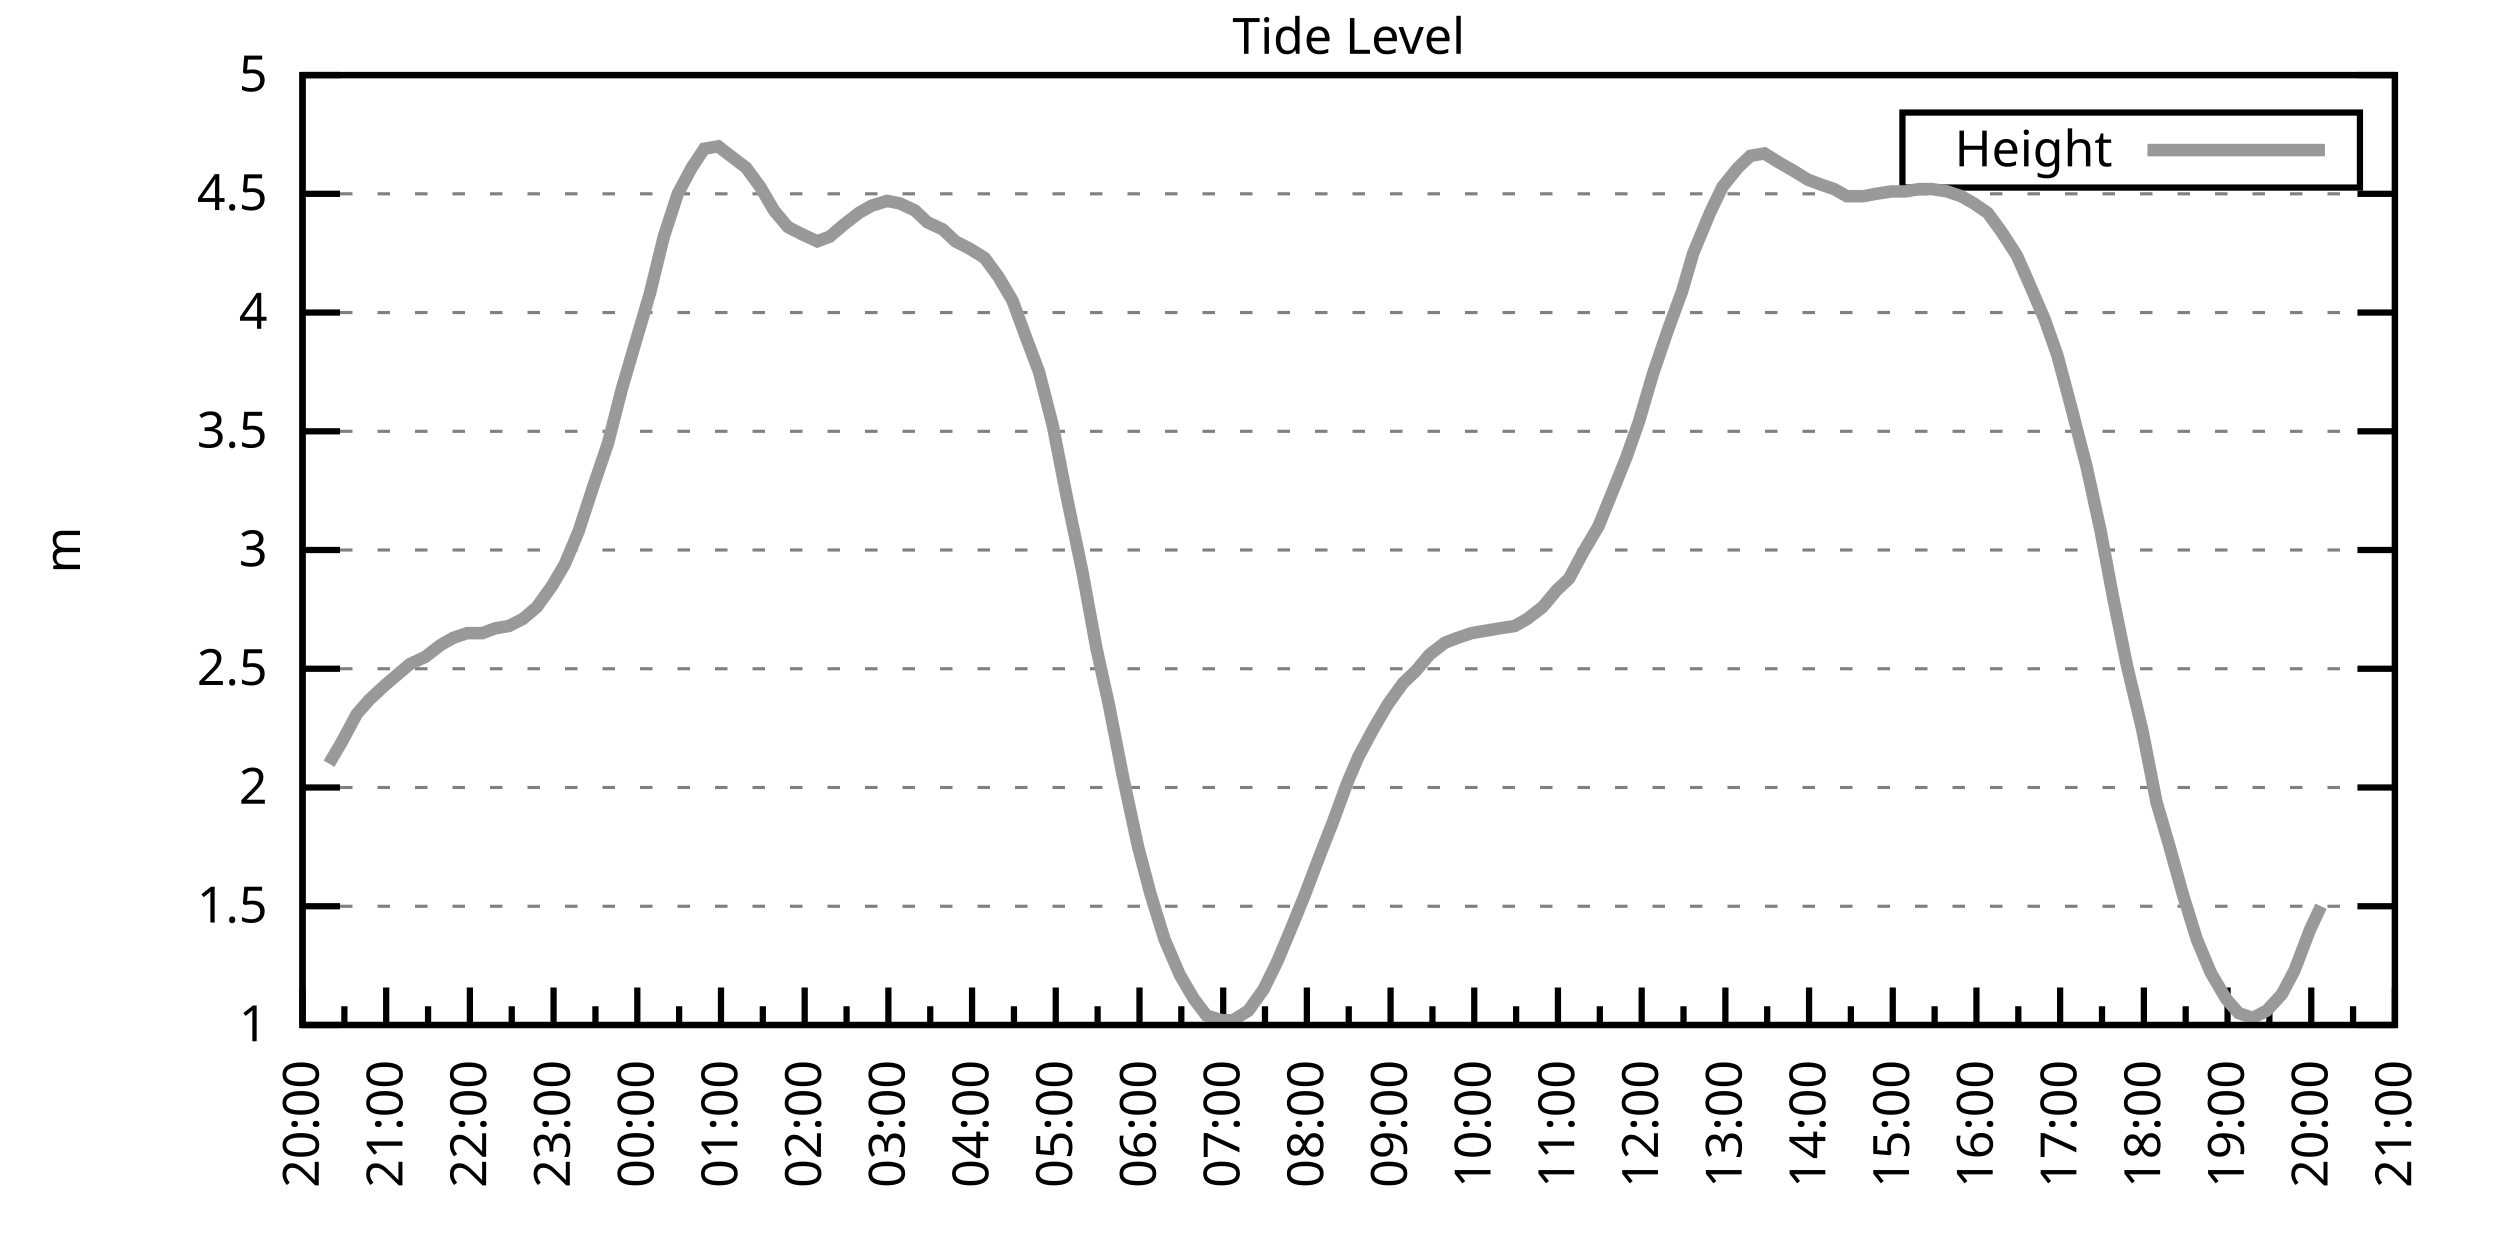
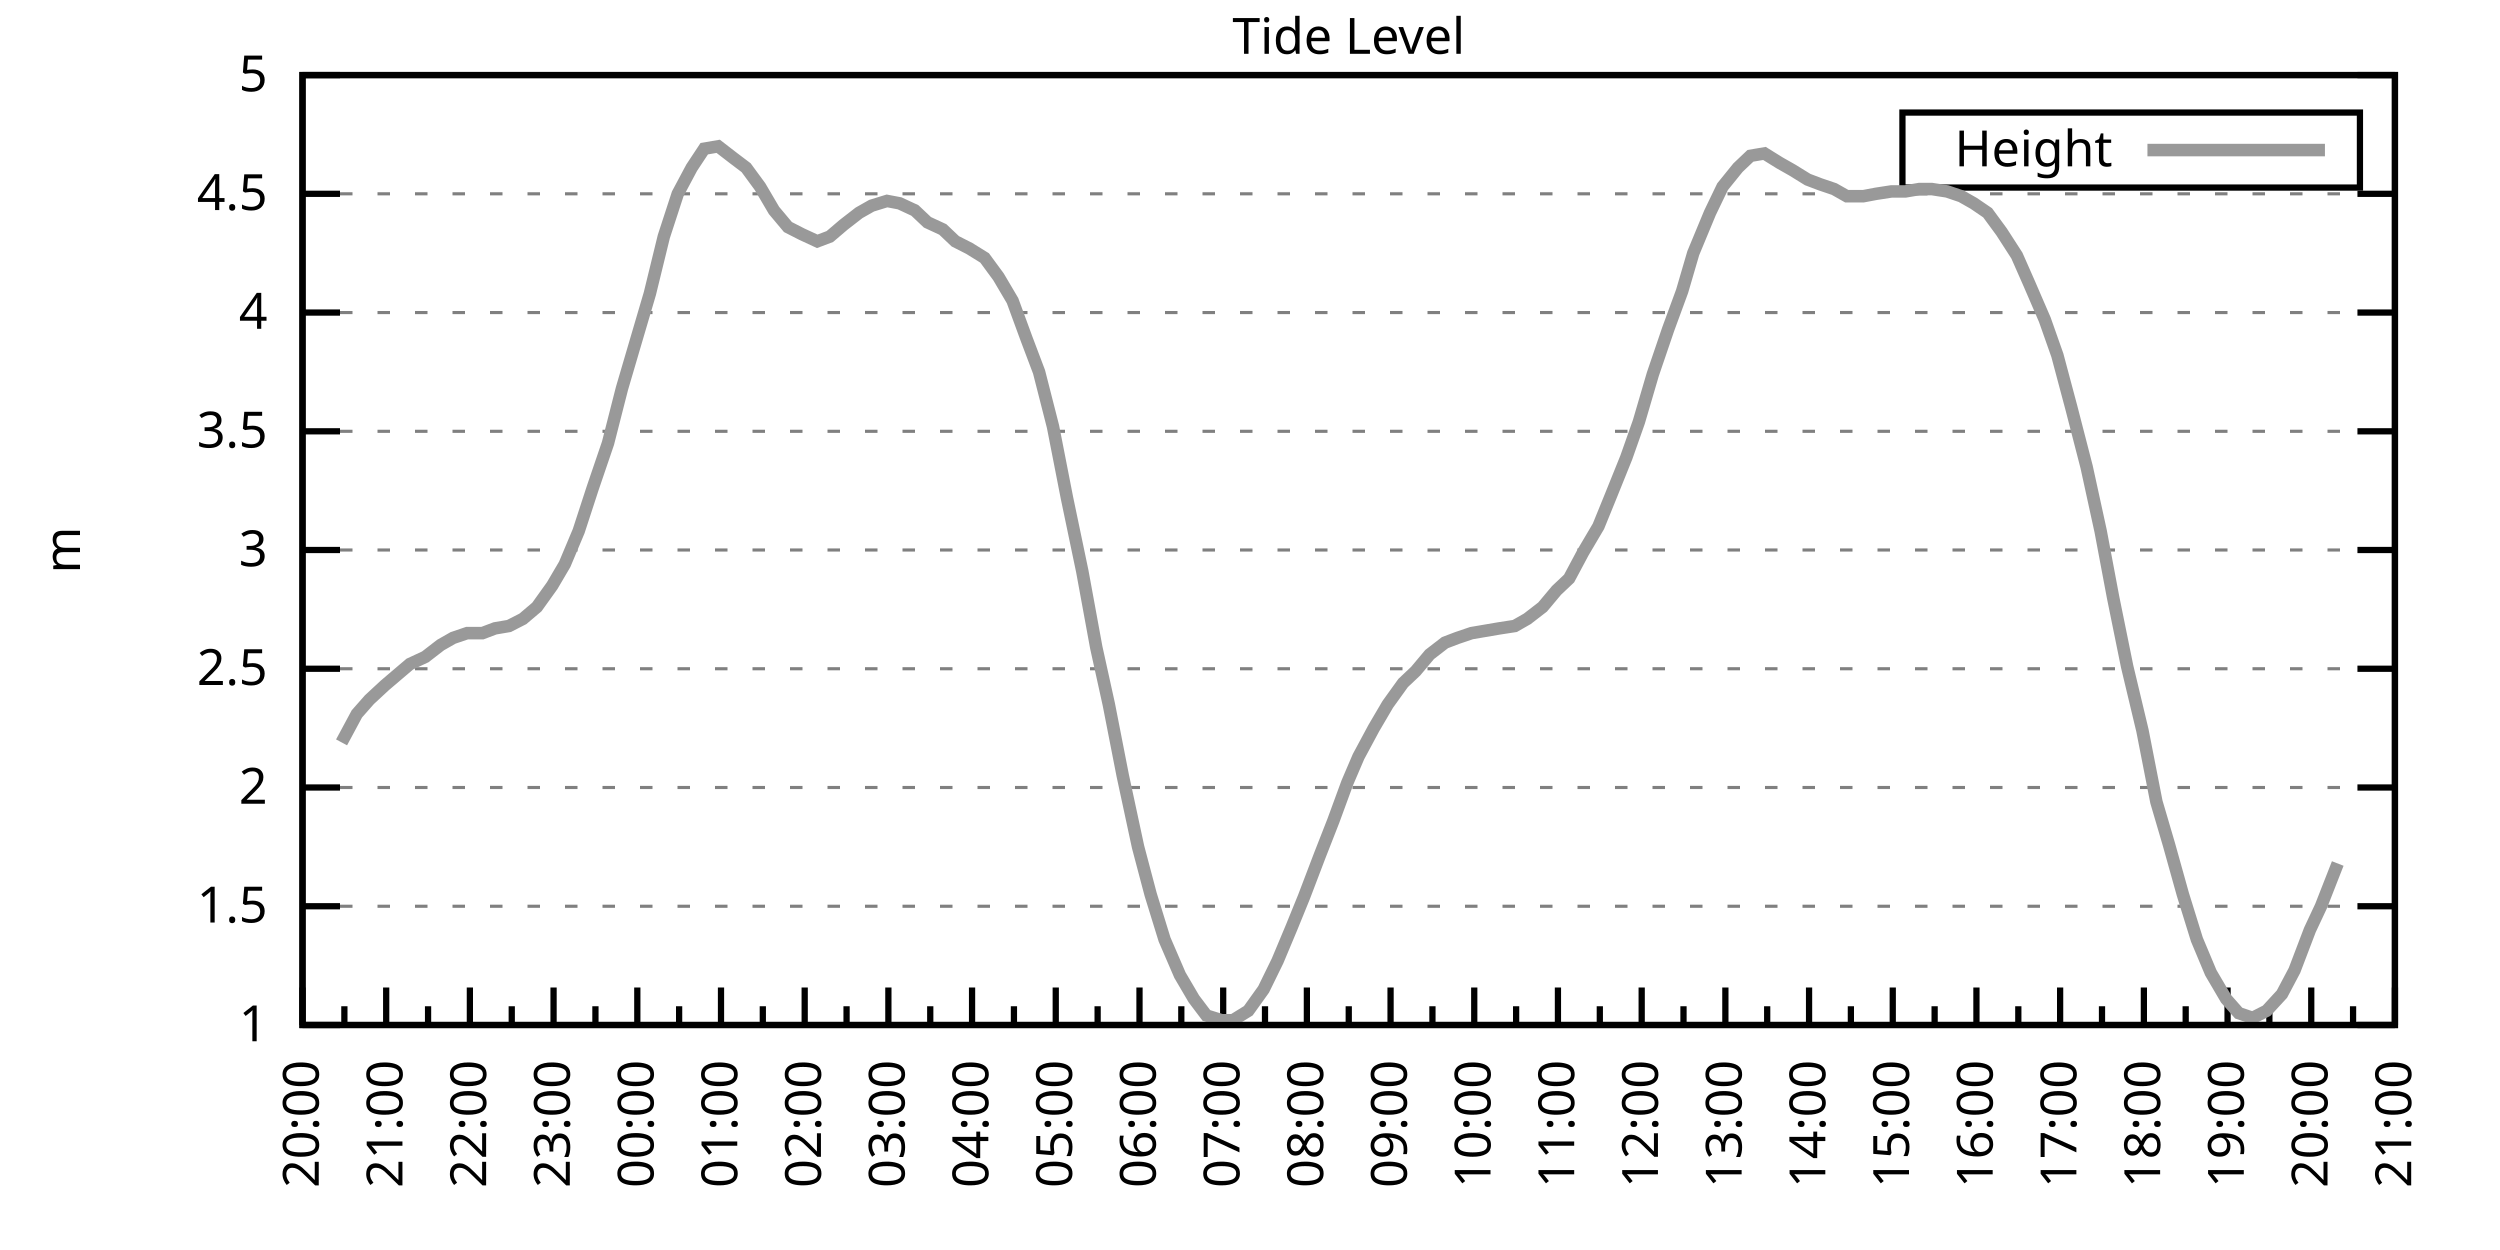
<svg xmlns="http://www.w3.org/2000/svg" xmlns:xlink="http://www.w3.org/1999/xlink" width="400" height="200" viewBox="0 0 400 200">
  <g id="gnuplot_canvas">
    <rect x="0" y="0" width="400" height="200" fill="none" />
    <defs>
      <circle id="gpDot" r="0.5" stroke-width="0.5" stroke="currentColor" />
      <path id="gpPt0" stroke-width="0.333" stroke="currentColor" d="M-1,0 h2 M0,-1 v2" />
      <path id="gpPt1" stroke-width="0.333" stroke="currentColor" d="M-1,-1 L1,1 M1,-1 L-1,1" />
      <path id="gpPt2" stroke-width="0.333" stroke="currentColor" d="M-1,0 L1,0 M0,-1 L0,1 M-1,-1 L1,1 M-1,1 L1,-1" />
      <rect id="gpPt3" stroke-width="0.333" stroke="currentColor" x="-1" y="-1" width="2" height="2" />
      <rect id="gpPt4" stroke-width="0.333" stroke="currentColor" fill="currentColor" x="-1" y="-1" width="2" height="2" />
      <circle id="gpPt5" stroke-width="0.333" stroke="currentColor" cx="0" cy="0" r="1" />
      <use xlink:href="#gpPt5" id="gpPt6" fill="currentColor" stroke="none" />
      <path id="gpPt7" stroke-width="0.333" stroke="currentColor" d="M0,-1.33 L-1.33,0.67 L1.33,0.67 z" />
      <use xlink:href="#gpPt7" id="gpPt8" fill="currentColor" stroke="none" />
      <use xlink:href="#gpPt7" id="gpPt9" stroke="currentColor" transform="rotate(180)" />
      <use xlink:href="#gpPt9" id="gpPt10" fill="currentColor" stroke="none" />
      <use xlink:href="#gpPt3" id="gpPt11" stroke="currentColor" transform="rotate(45)" />
      <use xlink:href="#gpPt11" id="gpPt12" fill="currentColor" stroke="none" />
      <path id="gpPt13" stroke-width="0.333" stroke="currentColor" d="M0,1.330 L1.265,0.411 L0.782,-1.067 L-0.782,-1.076 L-1.265,0.411 z" />
      <use xlink:href="#gpPt13" id="gpPt14" fill="currentColor" stroke="none" />
      <filter id="textbox" filterUnits="objectBoundingBox" x="0" y="0" height="1" width="1">
        <feFlood flood-color="white" flood-opacity="1" result="bgnd" />
        <feComposite in="SourceGraphic" in2="bgnd" operator="atop" />
      </filter>
      <filter id="greybox" filterUnits="objectBoundingBox" x="0" y="0" height="1" width="1">
        <feFlood flood-color="lightgrey" flood-opacity="1" result="grey" />
        <feComposite in="SourceGraphic" in2="grey" operator="atop" />
      </filter>
    </defs>
    <g fill="none" color="white" stroke="currentColor" stroke-width="1.00" stroke-linecap="butt" stroke-linejoin="miter">
</g>
    <g fill="none" color="black" stroke="currentColor" stroke-width="1.00" stroke-linecap="butt" stroke-linejoin="miter">
      <g stroke="none" shape-rendering="crispEdges">
        <polygon fill="rgb(255, 255, 255)" points="48.40,164.00 383.18,164.00 383.18,12.02 48.40,12.02 " />
      </g>
    </g>
    <g fill="none" color="black" stroke="currentColor" stroke-width="1.00" stroke-linecap="butt" stroke-linejoin="miter">
</g>
    <g fill="none" color="black" stroke="black" stroke-width="0.50" stroke-linecap="butt" stroke-linejoin="miter">
</g>
    <g fill="none" color="gray" stroke="currentColor" stroke-width="0.50" stroke-linecap="butt" stroke-linejoin="miter">
      <path stroke="gray" stroke-dasharray="2,4" class="gridline" d="M48.40,164.00 L383.19,164.00  " />
    </g>
    <g fill="none" color="gray" stroke="gray" stroke-width="1.00" stroke-linecap="butt" stroke-linejoin="miter">
</g>
    <g fill="none" color="black" stroke="currentColor" stroke-width="1.00" stroke-linecap="butt" stroke-linejoin="miter">
      <path stroke="black" d="M48.40,164.00 L54.40,164.00 M383.19,164.00 L377.19,164.00  " />
      <g transform="translate(42.80,166.60)" stroke="none" fill="black" font-family="Sans" font-size="8.00" text-anchor="end">
        <text>
          <tspan font-family="Sans"> 1</tspan>
        </text>
      </g>
    </g>
    <g fill="none" color="black" stroke="currentColor" stroke-width="1.00" stroke-linecap="butt" stroke-linejoin="miter">
</g>
    <g fill="none" color="black" stroke="black" stroke-width="0.50" stroke-linecap="butt" stroke-linejoin="miter">
</g>
    <g fill="none" color="gray" stroke="currentColor" stroke-width="0.50" stroke-linecap="butt" stroke-linejoin="miter">
      <path stroke="gray" stroke-dasharray="2,4" class="gridline" d="M48.40,145.00 L383.19,145.00  " />
    </g>
    <g fill="none" color="gray" stroke="gray" stroke-width="1.00" stroke-linecap="butt" stroke-linejoin="miter">
</g>
    <g fill="none" color="black" stroke="currentColor" stroke-width="1.00" stroke-linecap="butt" stroke-linejoin="miter">
      <path stroke="black" d="M48.40,145.00 L54.40,145.00 M383.19,145.00 L377.19,145.00  " />
      <g transform="translate(42.80,147.60)" stroke="none" fill="black" font-family="Sans" font-size="8.00" text-anchor="end">
        <text>
          <tspan font-family="Sans"> 1.5</tspan>
        </text>
      </g>
    </g>
    <g fill="none" color="black" stroke="currentColor" stroke-width="1.00" stroke-linecap="butt" stroke-linejoin="miter">
</g>
    <g fill="none" color="black" stroke="black" stroke-width="0.50" stroke-linecap="butt" stroke-linejoin="miter">
</g>
    <g fill="none" color="gray" stroke="currentColor" stroke-width="0.50" stroke-linecap="butt" stroke-linejoin="miter">
      <path stroke="gray" stroke-dasharray="2,4" class="gridline" d="M48.40,126.00 L383.19,126.00  " />
    </g>
    <g fill="none" color="gray" stroke="gray" stroke-width="1.00" stroke-linecap="butt" stroke-linejoin="miter">
</g>
    <g fill="none" color="black" stroke="currentColor" stroke-width="1.00" stroke-linecap="butt" stroke-linejoin="miter">
      <path stroke="black" d="M48.40,126.00 L54.40,126.00 M383.19,126.00 L377.19,126.00  " />
      <g transform="translate(42.80,128.60)" stroke="none" fill="black" font-family="Sans" font-size="8.00" text-anchor="end">
        <text>
          <tspan font-family="Sans"> 2</tspan>
        </text>
      </g>
    </g>
    <g fill="none" color="black" stroke="currentColor" stroke-width="1.00" stroke-linecap="butt" stroke-linejoin="miter">
</g>
    <g fill="none" color="black" stroke="black" stroke-width="0.50" stroke-linecap="butt" stroke-linejoin="miter">
</g>
    <g fill="none" color="gray" stroke="currentColor" stroke-width="0.50" stroke-linecap="butt" stroke-linejoin="miter">
      <path stroke="gray" stroke-dasharray="2,4" class="gridline" d="M48.40,107.00 L383.19,107.00  " />
    </g>
    <g fill="none" color="gray" stroke="gray" stroke-width="1.00" stroke-linecap="butt" stroke-linejoin="miter">
</g>
    <g fill="none" color="black" stroke="currentColor" stroke-width="1.00" stroke-linecap="butt" stroke-linejoin="miter">
      <path stroke="black" d="M48.40,107.00 L54.40,107.00 M383.19,107.00 L377.19,107.00  " />
      <g transform="translate(42.80,109.60)" stroke="none" fill="black" font-family="Sans" font-size="8.00" text-anchor="end">
        <text>
          <tspan font-family="Sans"> 2.5</tspan>
        </text>
      </g>
    </g>
    <g fill="none" color="black" stroke="currentColor" stroke-width="1.00" stroke-linecap="butt" stroke-linejoin="miter">
</g>
    <g fill="none" color="black" stroke="black" stroke-width="0.50" stroke-linecap="butt" stroke-linejoin="miter">
</g>
    <g fill="none" color="gray" stroke="currentColor" stroke-width="0.50" stroke-linecap="butt" stroke-linejoin="miter">
      <path stroke="gray" stroke-dasharray="2,4" class="gridline" d="M48.40,88.00 L383.19,88.00  " />
    </g>
    <g fill="none" color="gray" stroke="gray" stroke-width="1.00" stroke-linecap="butt" stroke-linejoin="miter">
</g>
    <g fill="none" color="black" stroke="currentColor" stroke-width="1.00" stroke-linecap="butt" stroke-linejoin="miter">
      <path stroke="black" d="M48.40,88.00 L54.40,88.00 M383.19,88.00 L377.19,88.00  " />
      <g transform="translate(42.80,90.60)" stroke="none" fill="black" font-family="Sans" font-size="8.00" text-anchor="end">
        <text>
          <tspan font-family="Sans"> 3</tspan>
        </text>
      </g>
    </g>
    <g fill="none" color="black" stroke="currentColor" stroke-width="1.00" stroke-linecap="butt" stroke-linejoin="miter">
</g>
    <g fill="none" color="black" stroke="black" stroke-width="0.50" stroke-linecap="butt" stroke-linejoin="miter">
</g>
    <g fill="none" color="gray" stroke="currentColor" stroke-width="0.50" stroke-linecap="butt" stroke-linejoin="miter">
      <path stroke="gray" stroke-dasharray="2,4" class="gridline" d="M48.40,69.01 L383.19,69.01  " />
    </g>
    <g fill="none" color="gray" stroke="gray" stroke-width="1.00" stroke-linecap="butt" stroke-linejoin="miter">
</g>
    <g fill="none" color="black" stroke="currentColor" stroke-width="1.00" stroke-linecap="butt" stroke-linejoin="miter">
      <path stroke="black" d="M48.40,69.01 L54.40,69.01 M383.19,69.01 L377.19,69.01  " />
      <g transform="translate(42.80,71.61)" stroke="none" fill="black" font-family="Sans" font-size="8.00" text-anchor="end">
        <text>
          <tspan font-family="Sans"> 3.5</tspan>
        </text>
      </g>
    </g>
    <g fill="none" color="black" stroke="currentColor" stroke-width="1.00" stroke-linecap="butt" stroke-linejoin="miter">
</g>
    <g fill="none" color="black" stroke="black" stroke-width="0.50" stroke-linecap="butt" stroke-linejoin="miter">
</g>
    <g fill="none" color="gray" stroke="currentColor" stroke-width="0.50" stroke-linecap="butt" stroke-linejoin="miter">
      <path stroke="gray" stroke-dasharray="2,4" class="gridline" d="M48.40,50.01 L383.19,50.01  " />
    </g>
    <g fill="none" color="gray" stroke="gray" stroke-width="1.00" stroke-linecap="butt" stroke-linejoin="miter">
</g>
    <g fill="none" color="black" stroke="currentColor" stroke-width="1.00" stroke-linecap="butt" stroke-linejoin="miter">
      <path stroke="black" d="M48.40,50.01 L54.40,50.01 M383.19,50.01 L377.19,50.01  " />
      <g transform="translate(42.80,52.61)" stroke="none" fill="black" font-family="Sans" font-size="8.00" text-anchor="end">
        <text>
          <tspan font-family="Sans"> 4</tspan>
        </text>
      </g>
    </g>
    <g fill="none" color="black" stroke="currentColor" stroke-width="1.00" stroke-linecap="butt" stroke-linejoin="miter">
</g>
    <g fill="none" color="black" stroke="black" stroke-width="0.50" stroke-linecap="butt" stroke-linejoin="miter">
</g>
    <g fill="none" color="gray" stroke="currentColor" stroke-width="0.50" stroke-linecap="butt" stroke-linejoin="miter">
      <path stroke="gray" stroke-dasharray="2,4" class="gridline" d="M48.40,31.01 L383.19,31.01  " />
    </g>
    <g fill="none" color="gray" stroke="gray" stroke-width="1.00" stroke-linecap="butt" stroke-linejoin="miter">
</g>
    <g fill="none" color="black" stroke="currentColor" stroke-width="1.00" stroke-linecap="butt" stroke-linejoin="miter">
      <path stroke="black" d="M48.40,31.01 L54.40,31.01 M383.19,31.01 L377.19,31.01  " />
      <g transform="translate(42.80,33.61)" stroke="none" fill="black" font-family="Sans" font-size="8.00" text-anchor="end">
        <text>
          <tspan font-family="Sans"> 4.5</tspan>
        </text>
      </g>
    </g>
    <g fill="none" color="black" stroke="currentColor" stroke-width="1.00" stroke-linecap="butt" stroke-linejoin="miter">
</g>
    <g fill="none" color="black" stroke="black" stroke-width="0.50" stroke-linecap="butt" stroke-linejoin="miter">
</g>
    <g fill="none" color="gray" stroke="currentColor" stroke-width="0.50" stroke-linecap="butt" stroke-linejoin="miter">
      <path stroke="gray" stroke-dasharray="2,4" class="gridline" d="M48.40,12.01 L383.19,12.01  " />
    </g>
    <g fill="none" color="gray" stroke="gray" stroke-width="1.00" stroke-linecap="butt" stroke-linejoin="miter">
</g>
    <g fill="none" color="black" stroke="currentColor" stroke-width="1.00" stroke-linecap="butt" stroke-linejoin="miter">
      <path stroke="black" d="M48.40,12.01 L54.40,12.01 M383.19,12.01 L377.19,12.01  " />
      <g transform="translate(42.80,14.61)" stroke="none" fill="black" font-family="Sans" font-size="8.00" text-anchor="end">
        <text>
          <tspan font-family="Sans"> 5</tspan>
        </text>
      </g>
    </g>
    <g fill="none" color="black" stroke="currentColor" stroke-width="1.00" stroke-linecap="butt" stroke-linejoin="miter">
      <path stroke="black" d="M48.40,164.00 L48.40,158.00  " />
      <g transform="translate(51.00,169.60) rotate(270)" stroke="none" fill="black" font-family="Sans" font-size="8.00" text-anchor="end">
        <text>
          <tspan font-family="Sans">20:00</tspan>
        </text>
      </g>
    </g>
    <g fill="none" color="black" stroke="currentColor" stroke-width="1.00" stroke-linecap="butt" stroke-linejoin="miter">
      <path stroke="black" d="M55.10,164.00 L55.10,161.00 M61.79,164.00 L61.79,158.00  " />
      <g transform="translate(64.39,169.60) rotate(270)" stroke="none" fill="black" font-family="Sans" font-size="8.00" text-anchor="end">
        <text>
          <tspan font-family="Sans">21:00</tspan>
        </text>
      </g>
    </g>
    <g fill="none" color="black" stroke="currentColor" stroke-width="1.00" stroke-linecap="butt" stroke-linejoin="miter">
      <path stroke="black" d="M68.49,164.00 L68.49,161.00 M75.18,164.00 L75.18,158.00  " />
      <g transform="translate(77.78,169.60) rotate(270)" stroke="none" fill="black" font-family="Sans" font-size="8.00" text-anchor="end">
        <text>
          <tspan font-family="Sans">22:00</tspan>
        </text>
      </g>
    </g>
    <g fill="none" color="black" stroke="currentColor" stroke-width="1.00" stroke-linecap="butt" stroke-linejoin="miter">
      <path stroke="black" d="M81.88,164.00 L81.88,161.00 M88.57,164.00 L88.57,158.00  " />
      <g transform="translate(91.17,169.60) rotate(270)" stroke="none" fill="black" font-family="Sans" font-size="8.00" text-anchor="end">
        <text>
          <tspan font-family="Sans">23:00</tspan>
        </text>
      </g>
    </g>
    <g fill="none" color="black" stroke="currentColor" stroke-width="1.00" stroke-linecap="butt" stroke-linejoin="miter">
      <path stroke="black" d="M95.27,164.00 L95.27,161.00 M101.97,164.00 L101.97,158.00  " />
      <g transform="translate(104.57,169.60) rotate(270)" stroke="none" fill="black" font-family="Sans" font-size="8.00" text-anchor="end">
        <text>
          <tspan font-family="Sans">00:00</tspan>
        </text>
      </g>
    </g>
    <g fill="none" color="black" stroke="currentColor" stroke-width="1.00" stroke-linecap="butt" stroke-linejoin="miter">
      <path stroke="black" d="M108.66,164.00 L108.66,161.00 M115.36,164.00 L115.36,158.00  " />
      <g transform="translate(117.96,169.60) rotate(270)" stroke="none" fill="black" font-family="Sans" font-size="8.00" text-anchor="end">
        <text>
          <tspan font-family="Sans">01:00</tspan>
        </text>
      </g>
    </g>
    <g fill="none" color="black" stroke="currentColor" stroke-width="1.00" stroke-linecap="butt" stroke-linejoin="miter">
      <path stroke="black" d="M122.05,164.00 L122.05,161.00 M128.75,164.00 L128.75,158.00  " />
      <g transform="translate(131.35,169.60) rotate(270)" stroke="none" fill="black" font-family="Sans" font-size="8.00" text-anchor="end">
        <text>
          <tspan font-family="Sans">02:00</tspan>
        </text>
      </g>
    </g>
    <g fill="none" color="black" stroke="currentColor" stroke-width="1.00" stroke-linecap="butt" stroke-linejoin="miter">
      <path stroke="black" d="M135.45,164.00 L135.45,161.00 M142.14,164.00 L142.14,158.00  " />
      <g transform="translate(144.74,169.60) rotate(270)" stroke="none" fill="black" font-family="Sans" font-size="8.00" text-anchor="end">
        <text>
          <tspan font-family="Sans">03:00</tspan>
        </text>
      </g>
    </g>
    <g fill="none" color="black" stroke="currentColor" stroke-width="1.00" stroke-linecap="butt" stroke-linejoin="miter">
      <path stroke="black" d="M148.84,164.00 L148.84,161.00 M155.53,164.00 L155.53,158.00  " />
      <g transform="translate(158.13,169.60) rotate(270)" stroke="none" fill="black" font-family="Sans" font-size="8.00" text-anchor="end">
        <text>
          <tspan font-family="Sans">04:00</tspan>
        </text>
      </g>
    </g>
    <g fill="none" color="black" stroke="currentColor" stroke-width="1.00" stroke-linecap="butt" stroke-linejoin="miter">
      <path stroke="black" d="M162.23,164.00 L162.23,161.00 M168.92,164.00 L168.92,158.00  " />
      <g transform="translate(171.52,169.60) rotate(270)" stroke="none" fill="black" font-family="Sans" font-size="8.00" text-anchor="end">
        <text>
          <tspan font-family="Sans">05:00</tspan>
        </text>
      </g>
    </g>
    <g fill="none" color="black" stroke="currentColor" stroke-width="1.00" stroke-linecap="butt" stroke-linejoin="miter">
      <path stroke="black" d="M175.62,164.00 L175.62,161.00 M182.32,164.00 L182.32,158.00  " />
      <g transform="translate(184.92,169.60) rotate(270)" stroke="none" fill="black" font-family="Sans" font-size="8.00" text-anchor="end">
        <text>
          <tspan font-family="Sans">06:00</tspan>
        </text>
      </g>
    </g>
    <g fill="none" color="black" stroke="currentColor" stroke-width="1.00" stroke-linecap="butt" stroke-linejoin="miter">
      <path stroke="black" d="M189.01,164.00 L189.01,161.00 M195.71,164.00 L195.71,158.00  " />
      <g transform="translate(198.31,169.60) rotate(270)" stroke="none" fill="black" font-family="Sans" font-size="8.00" text-anchor="end">
        <text>
          <tspan font-family="Sans">07:00</tspan>
        </text>
      </g>
    </g>
    <g fill="none" color="black" stroke="currentColor" stroke-width="1.00" stroke-linecap="butt" stroke-linejoin="miter">
      <path stroke="black" d="M202.40,164.00 L202.40,161.00 M209.10,164.00 L209.10,158.00  " />
      <g transform="translate(211.70,169.60) rotate(270)" stroke="none" fill="black" font-family="Sans" font-size="8.00" text-anchor="end">
        <text>
          <tspan font-family="Sans">08:00</tspan>
        </text>
      </g>
    </g>
    <g fill="none" color="black" stroke="currentColor" stroke-width="1.00" stroke-linecap="butt" stroke-linejoin="miter">
      <path stroke="black" d="M215.80,164.00 L215.80,161.00 M222.49,164.00 L222.49,158.00  " />
      <g transform="translate(225.09,169.60) rotate(270)" stroke="none" fill="black" font-family="Sans" font-size="8.00" text-anchor="end">
        <text>
          <tspan font-family="Sans">09:00</tspan>
        </text>
      </g>
    </g>
    <g fill="none" color="black" stroke="currentColor" stroke-width="1.00" stroke-linecap="butt" stroke-linejoin="miter">
      <path stroke="black" d="M229.19,164.00 L229.19,161.00 M235.88,164.00 L235.88,158.00  " />
      <g transform="translate(238.48,169.60) rotate(270)" stroke="none" fill="black" font-family="Sans" font-size="8.00" text-anchor="end">
        <text>
          <tspan font-family="Sans">10:00</tspan>
        </text>
      </g>
    </g>
    <g fill="none" color="black" stroke="currentColor" stroke-width="1.00" stroke-linecap="butt" stroke-linejoin="miter">
      <path stroke="black" d="M242.58,164.00 L242.58,161.00 M249.27,164.00 L249.27,158.00  " />
      <g transform="translate(251.87,169.60) rotate(270)" stroke="none" fill="black" font-family="Sans" font-size="8.00" text-anchor="end">
        <text>
          <tspan font-family="Sans">11:00</tspan>
        </text>
      </g>
    </g>
    <g fill="none" color="black" stroke="currentColor" stroke-width="1.00" stroke-linecap="butt" stroke-linejoin="miter">
      <path stroke="black" d="M255.97,164.00 L255.97,161.00 M262.67,164.00 L262.67,158.00  " />
      <g transform="translate(265.27,169.60) rotate(270)" stroke="none" fill="black" font-family="Sans" font-size="8.00" text-anchor="end">
        <text>
          <tspan font-family="Sans">12:00</tspan>
        </text>
      </g>
    </g>
    <g fill="none" color="black" stroke="currentColor" stroke-width="1.00" stroke-linecap="butt" stroke-linejoin="miter">
      <path stroke="black" d="M269.36,164.00 L269.36,161.00 M276.06,164.00 L276.06,158.00  " />
      <g transform="translate(278.66,169.60) rotate(270)" stroke="none" fill="black" font-family="Sans" font-size="8.00" text-anchor="end">
        <text>
          <tspan font-family="Sans">13:00</tspan>
        </text>
      </g>
    </g>
    <g fill="none" color="black" stroke="currentColor" stroke-width="1.00" stroke-linecap="butt" stroke-linejoin="miter">
      <path stroke="black" d="M282.75,164.00 L282.75,161.00 M289.45,164.00 L289.45,158.00  " />
      <g transform="translate(292.05,169.60) rotate(270)" stroke="none" fill="black" font-family="Sans" font-size="8.00" text-anchor="end">
        <text>
          <tspan font-family="Sans">14:00</tspan>
        </text>
      </g>
    </g>
    <g fill="none" color="black" stroke="currentColor" stroke-width="1.00" stroke-linecap="butt" stroke-linejoin="miter">
      <path stroke="black" d="M296.14,164.00 L296.14,161.00 M302.84,164.00 L302.84,158.00  " />
      <g transform="translate(305.44,169.60) rotate(270)" stroke="none" fill="black" font-family="Sans" font-size="8.00" text-anchor="end">
        <text>
          <tspan font-family="Sans">15:00</tspan>
        </text>
      </g>
    </g>
    <g fill="none" color="black" stroke="currentColor" stroke-width="1.00" stroke-linecap="butt" stroke-linejoin="miter">
      <path stroke="black" d="M309.54,164.00 L309.54,161.00 M316.23,164.00 L316.23,158.00  " />
      <g transform="translate(318.83,169.60) rotate(270)" stroke="none" fill="black" font-family="Sans" font-size="8.00" text-anchor="end">
        <text>
          <tspan font-family="Sans">16:00</tspan>
        </text>
      </g>
    </g>
    <g fill="none" color="black" stroke="currentColor" stroke-width="1.00" stroke-linecap="butt" stroke-linejoin="miter">
      <path stroke="black" d="M322.93,164.00 L322.93,161.00 M329.62,164.00 L329.62,158.00  " />
      <g transform="translate(332.22,169.60) rotate(270)" stroke="none" fill="black" font-family="Sans" font-size="8.00" text-anchor="end">
        <text>
          <tspan font-family="Sans">17:00</tspan>
        </text>
      </g>
    </g>
    <g fill="none" color="black" stroke="currentColor" stroke-width="1.00" stroke-linecap="butt" stroke-linejoin="miter">
      <path stroke="black" d="M336.32,164.00 L336.32,161.00 M343.02,164.00 L343.02,158.00  " />
      <g transform="translate(345.62,169.60) rotate(270)" stroke="none" fill="black" font-family="Sans" font-size="8.00" text-anchor="end">
        <text>
          <tspan font-family="Sans">18:00</tspan>
        </text>
      </g>
    </g>
    <g fill="none" color="black" stroke="currentColor" stroke-width="1.00" stroke-linecap="butt" stroke-linejoin="miter">
      <path stroke="black" d="M349.71,164.00 L349.71,161.00 M356.41,164.00 L356.41,158.00  " />
      <g transform="translate(359.01,169.60) rotate(270)" stroke="none" fill="black" font-family="Sans" font-size="8.00" text-anchor="end">
        <text>
          <tspan font-family="Sans">19:00</tspan>
        </text>
      </g>
    </g>
    <g fill="none" color="black" stroke="currentColor" stroke-width="1.00" stroke-linecap="butt" stroke-linejoin="miter">
      <path stroke="black" d="M363.10,164.00 L363.10,161.00 M369.80,164.00 L369.80,158.00  " />
      <g transform="translate(372.40,169.60) rotate(270)" stroke="none" fill="black" font-family="Sans" font-size="8.00" text-anchor="end">
        <text>
          <tspan font-family="Sans">20:00</tspan>
        </text>
      </g>
    </g>
    <g fill="none" color="black" stroke="currentColor" stroke-width="1.00" stroke-linecap="butt" stroke-linejoin="miter">
      <path stroke="black" d="M376.49,164.00 L376.49,161.00 M383.19,164.00 L383.19,158.00  " />
      <g transform="translate(385.79,169.60) rotate(270)" stroke="none" fill="black" font-family="Sans" font-size="8.00" text-anchor="end">
        <text>
          <tspan font-family="Sans">21:00</tspan>
        </text>
      </g>
    </g>
    <g fill="none" color="black" stroke="currentColor" stroke-width="1.00" stroke-linecap="butt" stroke-linejoin="miter">
</g>
    <g fill="none" color="black" stroke="currentColor" stroke-width="1.00" stroke-linecap="butt" stroke-linejoin="miter">
      <path stroke="black" d="M48.40,12.01 L48.40,164.00 L383.19,164.00 L383.19,12.01 L48.40,12.01 Z  " />
    </g>
    <g fill="none" color="black" stroke="currentColor" stroke-width="1.00" stroke-linecap="butt" stroke-linejoin="miter">
      <g transform="translate(12.80,88.01) rotate(270)" stroke="none" fill="black" font-family="Sans" font-size="8.00" text-anchor="middle">
        <text>
          <tspan font-family="Sans">m</tspan>
        </text>
      </g>
    </g>
    <g fill="none" color="black" stroke="currentColor" stroke-width="1.00" stroke-linecap="butt" stroke-linejoin="miter">
</g>
    <g fill="none" color="black" stroke="currentColor" stroke-width="1.00" stroke-linecap="butt" stroke-linejoin="miter">
      <path stroke="black" d="M304.39,30.01 L304.39,18.01 L377.59,18.01 L377.59,30.01 L304.39,30.01 Z  " />
    </g>
    <g id="Tide_level_plot_1">
      <g fill="none" color="white" stroke="black" stroke-width="2.00" stroke-linecap="butt" stroke-linejoin="miter">
</g>
      <g fill="none" color="black" stroke="currentColor" stroke-width="2.00" stroke-linecap="butt" stroke-linejoin="miter">
        <g transform="translate(337.99,26.61)" stroke="none" fill="black" font-family="Sans" font-size="8.00" text-anchor="end">
          <text>
            <tspan font-family="Sans">Height</tspan>
          </text>
        </g>
      </g>
      <g fill="none" color="black" stroke="currentColor" stroke-width="2.00" stroke-linecap="butt" stroke-linejoin="miter">
-         <path stroke="rgb(153, 153, 153)" d="M343.59,24.01 L371.99,24.01 M52.64,122.20 L54.65,118.78 L57.10,114.22 L59.11,111.94 L61.57,109.66 L63.80,107.76   L65.59,106.24 L68.04,105.10 L70.50,103.20 L72.50,102.06 L74.74,101.30 L77.19,101.30 L79.20,100.54 L81.43,100.16   L83.66,99.02 L85.90,97.12 L88.35,93.70 L90.36,90.28 L92.59,84.97 L94.82,78.13 L97.28,70.91 L99.51,62.17   L101.52,55.33 L103.98,46.97 L106.21,37.85 L108.44,31.01 L110.67,26.83 L112.68,23.79 L114.91,23.41 L117.37,25.31   L119.38,26.83 L121.61,29.87 L123.84,33.67 L126.07,36.33 L128.30,37.47 L130.76,38.61 L132.77,37.85 L135.00,35.95   L137.45,34.05 L139.46,32.91 L141.92,32.15 L143.93,32.53 L146.38,33.67 L148.39,35.57 L150.85,36.71 L152.85,38.61   L155.09,39.75 L157.54,41.27 L159.77,44.31 L162.01,48.11 L164.24,54.19 L166.25,59.51 L168.48,68.25 L170.71,79.65   L173.17,91.42 L175.40,103.58 L177.41,112.70 L179.64,124.10 L182.09,135.50 L184.10,143.10 L186.33,150.32 L188.79,156.02   L191.02,159.82 L193.03,162.48 L195.48,163.24 L197.27,163.24 L199.73,161.72 L202.18,158.30 L204.41,153.74 L206.64,148.42   L208.65,143.48 L211.11,137.02 L213.34,131.32 L215.57,125.24 L217.36,121.06 L219.81,116.50 L222.04,112.70 L224.50,109.28   L226.51,107.38 L228.74,104.72 L231.20,102.82 L233.20,102.06 L235.44,101.30 L237.67,100.92 L239.90,100.54 L242.36,100.16   L244.36,99.02 L246.82,97.12 L249.05,94.46 L251.06,92.56 L253.29,88.38 L255.75,84.21 L257.76,79.27 L260.21,73.19   L262.22,67.49 L264.45,59.89 L266.91,52.67 L269.14,46.59 L270.92,40.51 L273.60,34.05 L275.61,29.87 L278.07,26.83   L280.07,24.93 L282.31,24.55 L284.76,26.07 L286.77,27.21 L289.23,28.73 L291.23,29.49 L293.47,30.25 L295.48,31.39   L298.15,31.39 L300.16,31.01 L302.62,30.63 L304.85,30.63 L307.08,30.25 L309.09,30.25 L311.54,30.63 L313.78,31.39   L315.79,32.53 L318.02,34.05 L320.25,37.09 L322.70,40.89 L324.71,45.45 L327.17,51.15 L329.18,56.85 L331.41,65.21   L333.86,74.71 L336.10,84.97 L338.10,95.60 L340.34,106.62 L342.79,116.88 L345.02,128.28 L347.03,135.12 L349.26,143.10   L351.50,150.32 L353.73,155.64 L356.18,159.82 L358.19,162.10 L360.42,162.86 L362.66,161.72 L365.11,159.06 L367.12,155.26   L369.58,148.80 L371.36,145.00  " />
+         <path stroke="rgb(153, 153, 153)" d="M343.59,24.01 L371.99,24.01 M54.65,118.78 L57.10,114.22 L59.11,111.94 L61.57,109.66 L63.80,107.76 L65.59,106.24   L68.04,105.10 L70.50,103.20 L72.50,102.06 L74.74,101.30 L77.19,101.30 L79.20,100.54 L81.43,100.16 L83.66,99.02   L85.90,97.12 L88.35,93.70 L90.36,90.28 L92.59,84.97 L94.82,78.13 L97.28,70.91 L99.51,62.17 L101.52,55.33   L103.98,46.97 L106.21,37.85 L108.44,31.01 L110.67,26.83 L112.68,23.79 L114.91,23.41 L117.37,25.31 L119.38,26.83   L121.61,29.87 L123.84,33.67 L126.07,36.33 L128.30,37.47 L130.76,38.61 L132.77,37.85 L135.00,35.95 L137.45,34.05   L139.46,32.91 L141.92,32.15 L143.93,32.53 L146.38,33.67 L148.39,35.57 L150.85,36.71 L152.85,38.61 L155.09,39.75   L157.54,41.27 L159.77,44.31 L162.01,48.11 L164.24,54.19 L166.25,59.51 L168.48,68.25 L170.71,79.65 L173.17,91.42   L175.40,103.58 L177.41,112.70 L179.64,124.10 L182.09,135.50 L184.10,143.10 L186.33,150.32 L188.79,156.02 L191.02,159.82   L193.03,162.48 L195.48,163.24 L197.27,163.24 L199.73,161.72 L202.18,158.30 L204.41,153.74 L206.64,148.42 L208.65,143.48   L211.11,137.02 L213.34,131.32 L215.57,125.24 L217.36,121.06 L219.81,116.50 L222.04,112.70 L224.50,109.28 L226.51,107.38   L228.74,104.72 L231.20,102.82 L233.20,102.06 L235.44,101.30 L237.67,100.92 L239.90,100.54 L242.36,100.16 L244.36,99.02   L246.82,97.12 L249.05,94.46 L251.06,92.56 L253.29,88.38 L255.75,84.21 L257.76,79.27 L260.21,73.19 L262.22,67.49   L264.45,59.89 L266.91,52.67 L269.14,46.59 L270.92,40.51 L273.60,34.05 L275.61,29.87 L278.07,26.83 L280.07,24.93   L282.31,24.55 L284.76,26.07 L286.77,27.21 L289.23,28.73 L291.23,29.49 L293.47,30.25 L295.48,31.39 L298.15,31.39   L300.16,31.01 L302.62,30.63 L304.85,30.63 L307.08,30.25 L309.09,30.25 L311.54,30.63 L313.78,31.39 L315.79,32.53   L318.02,34.05 L320.25,37.09 L322.70,40.89 L324.71,45.45 L327.17,51.15 L329.18,56.85 L331.41,65.21 L333.86,74.71   L336.10,84.97 L338.10,95.60 L340.34,106.62 L342.79,116.88 L345.02,128.28 L347.03,135.12 L349.26,143.10 L351.50,150.32   L353.73,155.64 L356.18,159.82 L358.19,162.10 L360.42,162.86 L362.66,161.72 L365.11,159.06 L367.12,155.26 L369.58,148.80   L371.36,145.00 L374.04,138.16  " />
      </g>
    </g>
    <g fill="none" color="black" stroke="currentColor" stroke-width="2.00" stroke-linecap="butt" stroke-linejoin="miter">
</g>
    <g fill="none" color="black" stroke="black" stroke-width="1.00" stroke-linecap="butt" stroke-linejoin="miter">
</g>
    <g fill="none" color="black" stroke="currentColor" stroke-width="1.00" stroke-linecap="butt" stroke-linejoin="miter">
      <path stroke="black" d="M48.40,12.01 L48.40,164.00 L383.19,164.00 L383.19,12.01 L48.40,12.01 Z  " />
    </g>
    <g fill="none" color="black" stroke="currentColor" stroke-width="1.00" stroke-linecap="butt" stroke-linejoin="miter">
      <g transform="translate(215.79,8.61)" stroke="none" fill="black" font-family="Sans" font-size="8.00" text-anchor="middle">
        <text>
          <tspan font-family="Sans">Tide Level</tspan>
        </text>
      </g>
    </g>
    <g fill="none" color="black" stroke="currentColor" stroke-width="1.00" stroke-linecap="butt" stroke-linejoin="miter">
</g>
  </g>
</svg>
